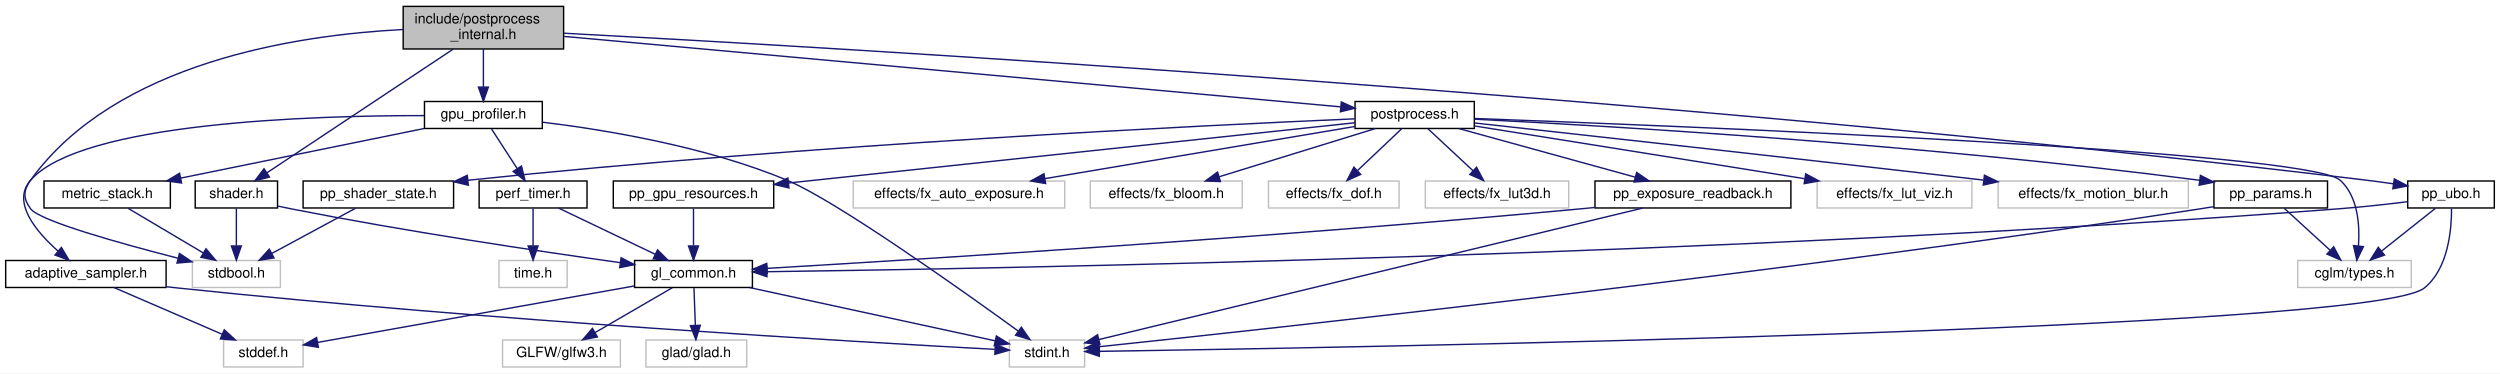
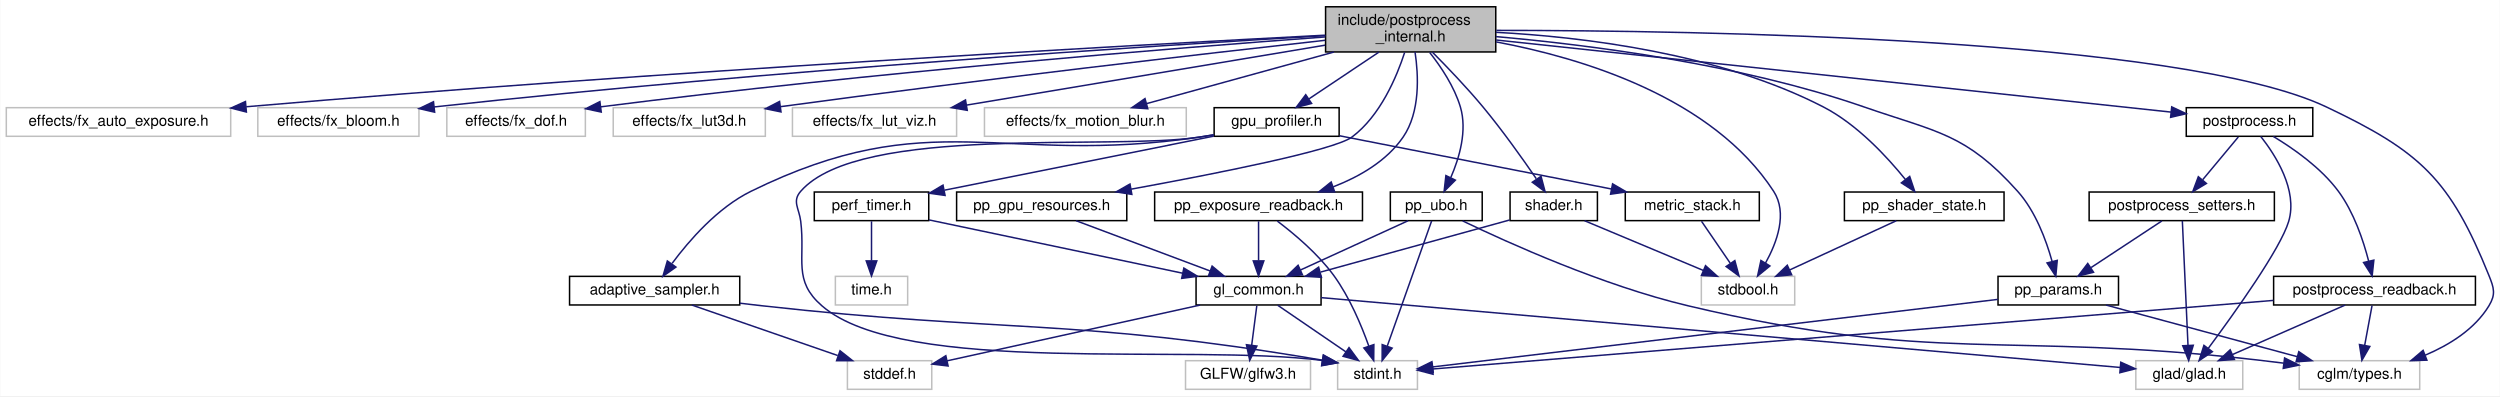
- <svg xmlns="http://www.w3.org/2000/svg" xmlns:xlink="http://www.w3.org/1999/xlink" width="1761pt" height="263pt" viewBox="0.00 0.00 1761.00 263.00">
+ <svg xmlns="http://www.w3.org/2000/svg" xmlns:xlink="http://www.w3.org/1999/xlink" width="1660pt" height="263pt" viewBox="0.00 0.00 1659.63 263.00">
  <g id="graph0" class="graph" transform="scale(1 1) rotate(0) translate(4 259)">
-     <polygon fill="white" stroke="transparent" points="-4,4 -4,-259 1757,-259 1757,4 -4,4" />
+     <polygon fill="white" stroke="transparent" points="-4,4 -4,-259 1655.63,-259 1655.63,4 -4,4" />
    <g id="node1" class="node">
      <g id="a_node1">
-         <a xlink:title="Internal declarations shared across postprocess_*.c translation units.">
-           <polygon fill="#bfbfbf" stroke="black" points="280,-224.5 280,-254.5 393,-254.5 393,-224.5 280,-224.5" />
-           <text text-anchor="start" x="288" y="-242.5" font-family="Helvetica,sans-Serif" font-size="10.00">include/postprocess</text>
-           <text text-anchor="middle" x="336.5" y="-231.5" font-family="Helvetica,sans-Serif" font-size="10.00">_internal.h</text>
+         <a xlink:title="PostProcess struct definition and internal helpers.">
+           <polygon fill="#bfbfbf" stroke="black" points="876,-224.5 876,-254.5 989,-254.5 989,-224.5 876,-224.5" />
+           <text text-anchor="start" x="884" y="-242.5" font-family="Helvetica,sans-Serif" font-size="10.00">include/postprocess</text>
+           <text text-anchor="middle" x="932.5" y="-231.5" font-family="Helvetica,sans-Serif" font-size="10.00">_internal.h</text>
        </a>
      </g>
    </g>
    <g id="node2" class="node">
      <g id="a_node2">
-         <a xlink:href="gpu__profiler_8h.html" target="_top" xlink:title=" ">
-           <polygon fill="white" stroke="black" points="295,-168.5 295,-187.5 378,-187.5 378,-168.5 295,-168.5" />
-           <text text-anchor="middle" x="336.5" y="-175.5" font-family="Helvetica,sans-Serif" font-size="10.00">gpu_profiler.h</text>
+         <a xlink:title=" ">
+           <polygon fill="white" stroke="#bfbfbf" points="0,-168.5 0,-187.5 149,-187.5 149,-168.5 0,-168.5" />
+           <text text-anchor="middle" x="74.5" y="-175.5" font-family="Helvetica,sans-Serif" font-size="10.00">effects/fx_auto_exposure.h</text>
        </a>
      </g>
    </g>
    <g id="edge1" class="edge">
-       <path fill="none" stroke="midnightblue" d="M336.5,-224.4C336.5,-216.47 336.5,-206.46 336.5,-197.86" />
-       <polygon fill="midnightblue" stroke="midnightblue" points="340,-197.66 336.5,-187.66 333,-197.66 340,-197.66" />
+       <path fill="none" stroke="midnightblue" d="M875.56,-235.63C748.82,-229.06 433.64,-211.71 159.29,-188.12" />
+       <polygon fill="midnightblue" stroke="midnightblue" points="159.41,-184.62 149.14,-187.25 158.8,-191.59 159.41,-184.62" />
+     </g>
+     <g id="node3" class="node">
+       <g id="a_node3">
+         <a xlink:title=" ">
+           <polygon fill="white" stroke="#bfbfbf" points="167,-168.5 167,-187.5 274,-187.5 274,-168.5 167,-168.5" />
+           <text text-anchor="middle" x="220.5" y="-175.5" font-family="Helvetica,sans-Serif" font-size="10.00">effects/fx_bloom.h</text>
+         </a>
+       </g>
+     </g>
+     <g id="edge2" class="edge">
+       <path fill="none" stroke="midnightblue" d="M875.96,-235.33C764.76,-228.82 509.61,-212.57 284.12,-188" />
+       <polygon fill="midnightblue" stroke="midnightblue" points="284.41,-184.51 274.09,-186.89 283.65,-191.46 284.41,-184.51" />
+     </g>
+     <g id="node4" class="node">
+       <g id="a_node4">
+         <a xlink:title=" ">
+           <polygon fill="white" stroke="#bfbfbf" points="292.5,-168.5 292.5,-187.5 384.5,-187.5 384.5,-168.5 292.5,-168.5" />
+           <text text-anchor="middle" x="338.5" y="-175.5" font-family="Helvetica,sans-Serif" font-size="10.00">effects/fx_dof.h</text>
+         </a>
+       </g>
+     </g>
+     <g id="edge3" class="edge">
+       <path fill="none" stroke="midnightblue" d="M875.71,-234.47C779.07,-227.33 576.25,-211.12 394.68,-188.07" />
+       <polygon fill="midnightblue" stroke="midnightblue" points="395.04,-184.59 384.68,-186.79 394.15,-191.53 395.04,-184.59" />
+     </g>
+     <g id="node5" class="node">
+       <g id="a_node5">
+         <a xlink:title=" ">
+           <polygon fill="white" stroke="#bfbfbf" points="403,-168.5 403,-187.5 504,-187.5 504,-168.5 403,-168.5" />
+           <text text-anchor="middle" x="453.5" y="-175.5" font-family="Helvetica,sans-Serif" font-size="10.00">effects/fx_lut3d.h</text>
+         </a>
+       </g>
+     </g>
+     <g id="edge4" class="edge">
+       <path fill="none" stroke="midnightblue" d="M875.7,-232.25C796.88,-223.45 649.62,-206.54 514.16,-188.19" />
+       <polygon fill="midnightblue" stroke="midnightblue" points="514.4,-184.69 504.02,-186.81 513.45,-191.63 514.4,-184.69" />
+     </g>
+     <g id="node6" class="node">
+       <g id="a_node6">
+         <a xlink:title=" ">
+           <polygon fill="white" stroke="#bfbfbf" points="522,-168.5 522,-187.5 631,-187.5 631,-168.5 522,-168.5" />
+           <text text-anchor="middle" x="576.5" y="-175.5" font-family="Helvetica,sans-Serif" font-size="10.00">effects/fx_lut_viz.h</text>
+         </a>
+       </g>
+     </g>
+     <g id="edge5" class="edge">
+       <path fill="none" stroke="midnightblue" d="M875.7,-229.01C810.63,-218.13 704.4,-200.38 637.58,-189.21" />
+       <polygon fill="midnightblue" stroke="midnightblue" points="638.06,-185.74 627.62,-187.54 636.9,-192.64 638.06,-185.74" />
    </g>
    <g id="node7" class="node">
      <g id="a_node7">
        <a xlink:title=" ">
-           <polygon fill="white" stroke="#bfbfbf" points="131.5,-56.5 131.5,-75.5 193.5,-75.5 193.5,-56.5 131.5,-56.5" />
-           <text text-anchor="middle" x="162.5" y="-63.5" font-family="Helvetica,sans-Serif" font-size="10.00">stdbool.h</text>
-         </a>
-       </g>
-     </g>
-     <g id="edge40" class="edge">
-       <path fill="none" stroke="midnightblue" d="M279.79,-238.21C205.45,-234.39 77.48,-215.26 17.5,-132 12.3,-124.79 12.23,-119.16 17.5,-112 23.86,-103.37 80.71,-87.53 121.3,-77.13" />
-       <polygon fill="midnightblue" stroke="midnightblue" points="122.4,-80.47 131.23,-74.61 120.68,-73.68 122.4,-80.47" />
+           <polygon fill="white" stroke="#bfbfbf" points="649.5,-168.5 649.5,-187.5 783.5,-187.5 783.5,-168.5 649.5,-168.5" />
+           <text text-anchor="middle" x="716.5" y="-175.5" font-family="Helvetica,sans-Serif" font-size="10.00">effects/fx_motion_blur.h</text>
+         </a>
+       </g>
+     </g>
+     <g id="edge6" class="edge">
+       <path fill="none" stroke="midnightblue" d="M881.58,-224.47C843.67,-214.03 792.58,-199.96 757.33,-190.25" />
+       <polygon fill="midnightblue" stroke="midnightblue" points="757.95,-186.79 747.38,-187.51 756.09,-193.54 757.95,-186.79" />
+     </g>
+     <g id="node8" class="node">
+       <g id="a_node8">
+         <a xlink:href="gpu__profiler_8h.html" target="_top" xlink:title=" ">
+           <polygon fill="white" stroke="black" points="802,-168.5 802,-187.5 885,-187.5 885,-168.5 802,-168.5" />
+           <text text-anchor="middle" x="843.5" y="-175.5" font-family="Helvetica,sans-Serif" font-size="10.00">gpu_profiler.h</text>
+         </a>
+       </g>
+     </g>
+     <g id="edge7" class="edge">
+       <path fill="none" stroke="midnightblue" d="M911.41,-224.4C897.41,-215.04 879.09,-202.79 865.01,-193.38" />
+       <polygon fill="midnightblue" stroke="midnightblue" points="866.71,-190.31 856.45,-187.66 862.82,-196.13 866.71,-190.31" />
    </g>
    <g id="node13" class="node">
      <g id="a_node13">
-         <a xlink:href="postprocess_8h.html" target="_top" xlink:title="High-level post-processing pipeline and effects.">
-           <polygon fill="white" stroke="black" points="950.5,-168.5 950.5,-187.5 1034.5,-187.5 1034.5,-168.5 950.5,-168.5" />
-           <text text-anchor="middle" x="992.5" y="-175.5" font-family="Helvetica,sans-Serif" font-size="10.00">postprocess.h</text>
-         </a>
-       </g>
-     </g>
-     <g id="edge15" class="edge">
-       <path fill="none" stroke="midnightblue" d="M393.28,-233.35C518.95,-221.95 819.02,-194.73 940.31,-183.73" />
-       <polygon fill="midnightblue" stroke="midnightblue" points="940.8,-187.2 950.45,-182.81 940.17,-180.23 940.8,-187.2" />
+         <a xlink:title=" ">
+           <polygon fill="white" stroke="#bfbfbf" points="1125.5,-56.5 1125.5,-75.5 1187.5,-75.5 1187.5,-56.5 1125.5,-56.5" />
+           <text text-anchor="middle" x="1156.5" y="-63.5" font-family="Helvetica,sans-Serif" font-size="10.00">stdbool.h</text>
+         </a>
+       </g>
+     </g>
+     <g id="edge48" class="edge">
+       <path fill="none" stroke="midnightblue" d="M989.23,-231.18C1046.76,-220.41 1132.93,-194.28 1173.5,-132 1182.91,-117.55 1175.78,-98.1 1168.07,-84.26" />
+       <polygon fill="midnightblue" stroke="midnightblue" points="1171.04,-82.4 1162.84,-75.69 1165.07,-86.05 1171.04,-82.4" />
+     </g>
+     <g id="node19" class="node">
+       <g id="a_node19">
+         <a xlink:href="postprocess_8h.html" target="_top" xlink:title="Public API for the post-processing pipeline.">
+           <polygon fill="white" stroke="black" points="1447.5,-168.5 1447.5,-187.5 1531.5,-187.5 1531.5,-168.5 1447.5,-168.5" />
+           <text text-anchor="middle" x="1489.5" y="-175.5" font-family="Helvetica,sans-Serif" font-size="10.00">postprocess.h</text>
+         </a>
+       </g>
+     </g>
+     <g id="edge21" class="edge">
+       <path fill="none" stroke="midnightblue" d="M989.23,-232.44C1097.64,-220.86 1332.72,-195.75 1437.4,-184.57" />
+       <polygon fill="midnightblue" stroke="midnightblue" points="1437.84,-188.04 1447.41,-183.5 1437.1,-181.08 1437.84,-188.04" />
+     </g>
+     <g id="node21" class="node">
+       <g id="a_node21">
+         <a xlink:title=" ">
+           <polygon fill="white" stroke="#bfbfbf" points="1522.5,-0.5 1522.5,-19.5 1602.5,-19.5 1602.5,-0.5 1522.5,-0.5" />
+           <text text-anchor="middle" x="1562.5" y="-7.5" font-family="Helvetica,sans-Serif" font-size="10.00">cglm/types.h</text>
+         </a>
+       </g>
+     </g>
+     <g id="edge47" class="edge">
+       <path fill="none" stroke="midnightblue" d="M989.35,-238.83C1121.18,-238.8 1443.86,-233.88 1540.5,-188 1602.97,-158.34 1622.62,-140.12 1648.5,-76 1651.83,-67.76 1653.1,-63.6 1648.5,-56 1639.09,-40.46 1622.35,-30.02 1606.12,-23.15" />
+       <polygon fill="midnightblue" stroke="midnightblue" points="1607.27,-19.85 1596.68,-19.51 1604.75,-26.37 1607.27,-19.85" />
+     </g>
+     <g id="node23" class="node">
+       <g id="a_node23">
+         <a xlink:href="pp__params_8h.html" target="_top" xlink:title="Parameter structs and defaults for uber-shader post-processing effects.">
+           <polygon fill="white" stroke="black" points="1322.5,-56.5 1322.5,-75.5 1402.5,-75.5 1402.5,-56.5 1322.5,-56.5" />
+           <text text-anchor="middle" x="1362.5" y="-63.5" font-family="Helvetica,sans-Serif" font-size="10.00">pp_params.h</text>
+         </a>
+       </g>
+     </g>
+     <g id="edge37" class="edge">
+       <path fill="none" stroke="midnightblue" d="M989.09,-234.69C1050.66,-229.25 1151.28,-216.54 1233.5,-188 1282.36,-171.04 1300.97,-170.5 1335.5,-132 1347.35,-118.79 1354.44,-99.66 1358.36,-85.57" />
+       <polygon fill="midnightblue" stroke="midnightblue" points="1361.83,-86.11 1360.86,-75.56 1355.04,-84.42 1361.83,-86.11" />
+     </g>
+     <g id="node24" class="node">
+       <g id="a_node24">
+         <a xlink:href="pp__exposure__readback_8h.html" target="_top" xlink:title="Async GPU readback state for exposure and histogram.">
+           <polygon fill="white" stroke="black" points="762.5,-112.5 762.5,-131.5 900.5,-131.5 900.5,-112.5 762.5,-112.5" />
+           <text text-anchor="middle" x="831.5" y="-119.5" font-family="Helvetica,sans-Serif" font-size="10.00">pp_exposure_readback.h</text>
+         </a>
+       </g>
+     </g>
+     <g id="edge32" class="edge">
+       <path fill="none" stroke="midnightblue" d="M935.4,-224.44C937.72,-209.15 938.96,-184.69 927.5,-168 916.6,-152.12 898.57,-141.71 881.07,-134.94" />
+       <polygon fill="midnightblue" stroke="midnightblue" points="882.04,-131.57 871.45,-131.55 879.71,-138.17 882.04,-131.57" />
    </g>
    <g id="node25" class="node">
      <g id="a_node25">
-         <a xlink:href="pp__ubo_8h.html" target="_top" xlink:title="GPU-side Uniform Buffer Object layout for the post-processing uber-shader.">
-           <polygon fill="white" stroke="black" points="1692,-112.5 1692,-131.5 1753,-131.5 1753,-112.5 1692,-112.5" />
-           <text text-anchor="middle" x="1722.5" y="-119.5" font-family="Helvetica,sans-Serif" font-size="10.00">pp_ubo.h</text>
-         </a>
-       </g>
-     </g>
-     <g id="edge33" class="edge">
-       <path fill="none" stroke="midnightblue" d="M393.25,-235.6C577.19,-225.85 1173.36,-191.46 1663.5,-132 1669.43,-131.28 1675.68,-130.43 1681.81,-129.54" />
-       <polygon fill="midnightblue" stroke="midnightblue" points="1682.55,-132.97 1691.93,-128.03 1681.52,-126.05 1682.55,-132.97" />
+         <a xlink:href="pp__gpu__resources_8h.html" target="_top" xlink:title="GPU resource handles for the post-processing pipeline.">
+           <polygon fill="white" stroke="black" points="631,-112.5 631,-131.5 744,-131.5 744,-112.5 631,-112.5" />
+           <text text-anchor="middle" x="687.5" y="-119.5" font-family="Helvetica,sans-Serif" font-size="10.00">pp_gpu_resources.h</text>
+         </a>
+       </g>
+     </g>
+     <g id="edge35" class="edge">
+       <path fill="none" stroke="midnightblue" d="M928.52,-224.21C923.25,-208.01 912.34,-182.04 893.5,-168 881.7,-159.21 803.41,-143.7 746.83,-133.39" />
+       <polygon fill="midnightblue" stroke="midnightblue" points="747.36,-129.92 736.9,-131.59 746.12,-136.81 747.36,-129.92" />
    </g>
    <g id="node26" class="node">
      <g id="a_node26">
+         <a xlink:href="pp__shader__state_8h.html" target="_top" xlink:title="Shader management state for the optimized uber-shader pipeline.">
+           <polygon fill="white" stroke="black" points="1220.5,-112.5 1220.5,-131.5 1326.5,-131.5 1326.5,-112.5 1220.5,-112.5" />
+           <text text-anchor="middle" x="1273.5" y="-119.5" font-family="Helvetica,sans-Serif" font-size="10.00">pp_shader_state.h</text>
+         </a>
+       </g>
+     </g>
+     <g id="edge38" class="edge">
+       <path fill="none" stroke="midnightblue" d="M989.1,-237.55C1046.76,-234.47 1137.29,-223.7 1206.5,-188 1228.89,-176.45 1248.8,-154.95 1260.98,-139.85" />
+       <polygon fill="midnightblue" stroke="midnightblue" points="1263.85,-141.87 1267.22,-131.82 1258.32,-137.57 1263.85,-141.87" />
+     </g>
+     <g id="node27" class="node">
+       <g id="a_node27">
+         <a xlink:href="pp__ubo_8h.html" target="_top" xlink:title="GPU-side Uniform Buffer Object layout for the post-processing uber-shader.">
+           <polygon fill="white" stroke="black" points="919,-112.5 919,-131.5 980,-131.5 980,-112.5 919,-112.5" />
+           <text text-anchor="middle" x="949.5" y="-119.5" font-family="Helvetica,sans-Serif" font-size="10.00">pp_ubo.h</text>
+         </a>
+       </g>
+     </g>
+     <g id="edge40" class="edge">
+       <path fill="none" stroke="midnightblue" d="M945.11,-224.19C952.64,-214.66 961.49,-201.45 965.5,-188 970.16,-172.36 964.89,-154.31 959.18,-141.21" />
+       <polygon fill="midnightblue" stroke="midnightblue" points="962.19,-139.39 954.7,-131.9 955.89,-142.43 962.19,-139.39" />
+     </g>
+     <g id="node28" class="node">
+       <g id="a_node28">
        <a xlink:href="shader_8h.html" target="_top" xlink:title="High-level OpenGL shader management with metadata and uniform caching.">
-           <polygon fill="white" stroke="black" points="133.5,-112.5 133.5,-131.5 191.5,-131.5 191.5,-112.5 133.5,-112.5" />
-           <text text-anchor="middle" x="162.5" y="-119.5" font-family="Helvetica,sans-Serif" font-size="10.00">shader.h</text>
-         </a>
-       </g>
-     </g>
-     <g id="edge37" class="edge">
-       <path fill="none" stroke="midnightblue" d="M315.16,-224.34C281.82,-202.2 217.7,-159.64 184.16,-137.38" />
-       <polygon fill="midnightblue" stroke="midnightblue" points="185.83,-134.28 175.56,-131.67 181.96,-140.12 185.83,-134.28" />
-     </g>
-     <g id="node3" class="node">
-       <g id="a_node3">
-         <a xlink:href="adaptive__sampler_8h.html" target="_top" xlink:title="Adaptive sampling utility for performance metrics.">
-           <polygon fill="white" stroke="black" points="0,-56.5 0,-75.5 113,-75.5 113,-56.5 0,-56.5" />
-           <text text-anchor="middle" x="56.5" y="-63.5" font-family="Helvetica,sans-Serif" font-size="10.00">adaptive_sampler.h</text>
-         </a>
-       </g>
-     </g>
-     <g id="edge2" class="edge">
-       <path fill="none" stroke="midnightblue" d="M294.79,-177.57C216.66,-177.64 52.94,-172.8 17.5,-132 4.12,-116.6 21.24,-96.03 36.83,-82.18" />
-       <polygon fill="midnightblue" stroke="midnightblue" points="39.25,-84.72 44.67,-75.62 34.75,-79.35 39.25,-84.72" />
-     </g>
-     <g id="node5" class="node">
-       <g id="a_node5">
-         <a xlink:title=" ">
-           <polygon fill="white" stroke="#bfbfbf" points="707,-0.5 707,-19.5 760,-19.5 760,-0.5 707,-0.5" />
-           <text text-anchor="middle" x="733.5" y="-7.5" font-family="Helvetica,sans-Serif" font-size="10.00">stdint.h</text>
-         </a>
-       </g>
-     </g>
-     <g id="edge14" class="edge">
-       <path fill="none" stroke="midnightblue" d="M378.1,-172.94C422.25,-167.58 493.4,-155.86 550.5,-132 584.81,-117.67 673.22,-54.82 713.26,-25.79" />
-       <polygon fill="midnightblue" stroke="midnightblue" points="715.44,-28.53 721.47,-19.82 711.33,-22.87 715.44,-28.53" />
-     </g>
-     <g id="node6" class="node">
-       <g id="a_node6">
-         <a xlink:href="metric__stack_8h.html" target="_top" xlink:title=" ">
-           <polygon fill="white" stroke="black" points="27,-112.5 27,-131.5 116,-131.5 116,-112.5 27,-112.5" />
-           <text text-anchor="middle" x="71.5" y="-119.5" font-family="Helvetica,sans-Serif" font-size="10.00">metric_stack.h</text>
-         </a>
-       </g>
-     </g>
-     <g id="edge5" class="edge">
-       <path fill="none" stroke="midnightblue" d="M294.8,-168.5C248.44,-159.06 173.5,-143.78 123.38,-133.57" />
-       <polygon fill="midnightblue" stroke="midnightblue" points="123.89,-130.1 113.39,-131.54 122.49,-136.96 123.89,-130.1" />
-     </g>
-     <g id="node8" class="node">
-       <g id="a_node8">
-         <a xlink:href="perf__timer_8h.html" target="_top" xlink:title="High-precision performance measurement (CPU and GPU).">
-           <polygon fill="white" stroke="black" points="333.5,-112.5 333.5,-131.5 409.5,-131.5 409.5,-112.5 333.5,-112.5" />
-           <text text-anchor="middle" x="371.5" y="-119.5" font-family="Helvetica,sans-Serif" font-size="10.00">perf_timer.h</text>
-         </a>
-       </g>
-     </g>
-     <g id="edge7" class="edge">
-       <path fill="none" stroke="midnightblue" d="M342.28,-168.08C347.17,-160.53 354.33,-149.49 360.33,-140.23" />
-       <polygon fill="midnightblue" stroke="midnightblue" points="363.33,-142.05 365.83,-131.75 357.45,-138.24 363.33,-142.05" />
-     </g>
-     <g id="node4" class="node">
-       <g id="a_node4">
-         <a xlink:title=" ">
-           <polygon fill="white" stroke="#bfbfbf" points="153.5,-0.5 153.5,-19.5 209.5,-19.5 209.5,-0.5 153.5,-0.5" />
-           <text text-anchor="middle" x="181.5" y="-7.5" font-family="Helvetica,sans-Serif" font-size="10.00">stddef.h</text>
-         </a>
-       </g>
-     </g>
-     <g id="edge3" class="edge">
-       <path fill="none" stroke="midnightblue" d="M76.31,-56.44C96.79,-47.6 128.98,-33.69 152.36,-23.59" />
-       <polygon fill="midnightblue" stroke="midnightblue" points="153.99,-26.7 161.79,-19.52 151.22,-20.27 153.99,-26.7" />
-     </g>
-     <g id="edge4" class="edge">
-       <path fill="none" stroke="midnightblue" d="M113.35,-57.02C116.45,-56.66 119.51,-56.31 122.5,-56 339.71,-33.21 601.57,-18.03 696.7,-12.91" />
-       <polygon fill="midnightblue" stroke="midnightblue" points="697.15,-16.39 706.95,-12.37 696.77,-9.4 697.15,-16.39" />
-     </g>
-     <g id="edge6" class="edge">
-       <path fill="none" stroke="midnightblue" d="M86.12,-112.32C100.45,-103.82 122.51,-90.73 139.25,-80.8" />
-       <polygon fill="midnightblue" stroke="midnightblue" points="141.1,-83.77 147.92,-75.65 137.53,-77.75 141.1,-83.77" />
+           <polygon fill="white" stroke="black" points="998.5,-112.5 998.5,-131.5 1056.5,-131.5 1056.5,-112.5 998.5,-112.5" />
+           <text text-anchor="middle" x="1027.5" y="-119.5" font-family="Helvetica,sans-Serif" font-size="10.00">shader.h</text>
+         </a>
+       </g>
+     </g>
+     <g id="edge44" class="edge">
+       <path fill="none" stroke="midnightblue" d="M946.9,-224.39C956.72,-214.51 969.84,-200.84 980.5,-188 993.39,-172.48 1006.74,-153.72 1015.9,-140.35" />
+       <polygon fill="midnightblue" stroke="midnightblue" points="1019.06,-141.93 1021.77,-131.69 1013.26,-138 1019.06,-141.93" />
    </g>
    <g id="node9" class="node">
      <g id="a_node9">
-         <a xlink:href="gl__common_8h.html" target="_top" xlink:title="Common OpenGL definitions, RAII helpers, and utilities.">
-           <polygon fill="white" stroke="black" points="443,-56.5 443,-75.5 526,-75.5 526,-56.5 443,-56.5" />
-           <text text-anchor="middle" x="484.5" y="-63.5" font-family="Helvetica,sans-Serif" font-size="10.00">gl_common.h</text>
+         <a xlink:href="adaptive__sampler_8h.html" target="_top" xlink:title="Adaptive sampling utility for performance metrics.">
+           <polygon fill="white" stroke="black" points="374,-56.5 374,-75.5 487,-75.5 487,-56.5 374,-56.5" />
+           <text text-anchor="middle" x="430.5" y="-63.5" font-family="Helvetica,sans-Serif" font-size="10.00">adaptive_sampler.h</text>
        </a>
      </g>
    </g>
    <g id="edge8" class="edge">
-       <path fill="none" stroke="midnightblue" d="M389.41,-112.44C407.75,-103.68 436.51,-89.94 457.59,-79.86" />
-       <polygon fill="midnightblue" stroke="midnightblue" points="459.17,-82.99 466.68,-75.52 456.15,-76.67 459.17,-82.99" />
+       <path fill="none" stroke="midnightblue" d="M801.78,-169.45C798.64,-168.94 795.52,-168.45 792.5,-168 660.54,-148.4 614.24,-190.83 494.5,-132 472.37,-121.13 453.49,-99.44 442.09,-84.11" />
+       <polygon fill="midnightblue" stroke="midnightblue" points="444.64,-81.66 435.99,-75.54 438.94,-85.72 444.64,-81.66" />
+     </g>
+     <g id="node11" class="node">
+       <g id="a_node11">
+         <a xlink:title=" ">
+           <polygon fill="white" stroke="#bfbfbf" points="884,-0.5 884,-19.5 937,-19.5 937,-0.5 884,-0.5" />
+           <text text-anchor="middle" x="910.5" y="-7.5" font-family="Helvetica,sans-Serif" font-size="10.00">stdint.h</text>
+         </a>
+       </g>
+     </g>
+     <g id="edge20" class="edge">
+       <path fill="none" stroke="midnightblue" d="M801.77,-169.5C798.64,-168.98 795.52,-168.47 792.5,-168 733.78,-158.83 566.59,-176.76 527.5,-132 521.65,-125.3 526.41,-120.82 527.5,-112 530.63,-86.54 522.16,-72.85 541.5,-56 595.48,-8.97 785.93,-31.19 873.9,-19.63" />
+       <polygon fill="midnightblue" stroke="midnightblue" points="874.5,-23.08 883.85,-18.1 873.43,-16.16 874.5,-23.08" />
    </g>
    <g id="node12" class="node">
      <g id="a_node12">
-         <a xlink:title=" ">
-           <polygon fill="white" stroke="#bfbfbf" points="347.5,-56.5 347.5,-75.5 395.5,-75.5 395.5,-56.5 347.5,-56.5" />
-           <text text-anchor="middle" x="371.5" y="-63.5" font-family="Helvetica,sans-Serif" font-size="10.00">time.h</text>
+         <a xlink:href="metric__stack_8h.html" target="_top" xlink:title=" ">
+           <polygon fill="white" stroke="black" points="1075,-112.5 1075,-131.5 1164,-131.5 1164,-112.5 1075,-112.5" />
+           <text text-anchor="middle" x="1119.5" y="-119.5" font-family="Helvetica,sans-Serif" font-size="10.00">metric_stack.h</text>
+         </a>
+       </g>
+     </g>
+     <g id="edge11" class="edge">
+       <path fill="none" stroke="midnightblue" d="M885.12,-168.86C933.36,-159.42 1012.99,-143.84 1065.85,-133.5" />
+       <polygon fill="midnightblue" stroke="midnightblue" points="1066.57,-136.92 1075.72,-131.57 1065.23,-130.05 1066.57,-136.92" />
+     </g>
+     <g id="node14" class="node">
+       <g id="a_node14">
+         <a xlink:href="perf__timer_8h.html" target="_top" xlink:title="High-precision performance measurement (CPU and GPU).">
+           <polygon fill="white" stroke="black" points="536.5,-112.5 536.5,-131.5 612.5,-131.5 612.5,-112.5 536.5,-112.5" />
+           <text text-anchor="middle" x="574.5" y="-119.5" font-family="Helvetica,sans-Serif" font-size="10.00">perf_timer.h</text>
        </a>
      </g>
    </g>
    <g id="edge13" class="edge">
-       <path fill="none" stroke="midnightblue" d="M371.5,-112.08C371.5,-105.01 371.5,-94.86 371.5,-85.99" />
-       <polygon fill="midnightblue" stroke="midnightblue" points="375,-85.75 371.5,-75.75 368,-85.75 375,-85.75" />
-     </g>
-     <g id="edge11" class="edge">
-       <path fill="none" stroke="midnightblue" d="M442.69,-57.55C383.69,-47.03 276.87,-28 219.83,-17.83" />
-       <polygon fill="midnightblue" stroke="midnightblue" points="220.24,-14.35 209.78,-16.04 219.01,-21.24 220.24,-14.35" />
-     </g>
-     <g id="edge12" class="edge">
-       <path fill="none" stroke="midnightblue" d="M523.95,-56.44C571.51,-46.13 650.77,-28.94 696.97,-18.92" />
-       <polygon fill="midnightblue" stroke="midnightblue" points="697.83,-22.32 706.86,-16.78 696.35,-15.48 697.83,-22.32" />
+       <path fill="none" stroke="midnightblue" d="M801.76,-168.62C753.44,-158.92 673.98,-142.97 622.96,-132.73" />
+       <polygon fill="midnightblue" stroke="midnightblue" points="623.34,-129.23 612.85,-130.7 621.96,-136.1 623.34,-129.23" />
    </g>
    <g id="node10" class="node">
      <g id="a_node10">
        <a xlink:title=" ">
-           <polygon fill="white" stroke="#bfbfbf" points="451,-0.5 451,-19.5 522,-19.5 522,-0.5 451,-0.5" />
-           <text text-anchor="middle" x="486.5" y="-7.5" font-family="Helvetica,sans-Serif" font-size="10.00">glad/glad.h</text>
+           <polygon fill="white" stroke="#bfbfbf" points="558.5,-0.5 558.5,-19.5 614.5,-19.5 614.5,-0.5 558.5,-0.5" />
+           <text text-anchor="middle" x="586.5" y="-7.5" font-family="Helvetica,sans-Serif" font-size="10.00">stddef.h</text>
        </a>
      </g>
    </g>
    <g id="edge9" class="edge">
-       <path fill="none" stroke="midnightblue" d="M484.83,-56.08C485.09,-49.01 485.47,-38.86 485.8,-29.99" />
-       <polygon fill="midnightblue" stroke="midnightblue" points="489.3,-29.87 486.18,-19.75 482.31,-29.61 489.3,-29.87" />
-     </g>
-     <g id="node11" class="node">
-       <g id="a_node11">
-         <a xlink:title=" ">
-           <polygon fill="white" stroke="#bfbfbf" points="350,-0.5 350,-19.5 433,-19.5 433,-0.5 350,-0.5" />
-           <text text-anchor="middle" x="391.5" y="-7.5" font-family="Helvetica,sans-Serif" font-size="10.00">GLFW/glfw3.h</text>
-         </a>
-       </g>
+       <path fill="none" stroke="midnightblue" d="M455.22,-56.44C481.35,-47.4 522.76,-33.06 552.08,-22.92" />
+       <polygon fill="midnightblue" stroke="midnightblue" points="553.59,-26.1 561.9,-19.52 551.3,-19.48 553.59,-26.1" />
    </g>
    <g id="edge10" class="edge">
-       <path fill="none" stroke="midnightblue" d="M469.56,-56.32C454.91,-47.82 432.37,-34.73 415.26,-24.8" />
-       <polygon fill="midnightblue" stroke="midnightblue" points="416.81,-21.65 406.4,-19.65 413.3,-27.7 416.81,-21.65" />
-     </g>
-     <g id="node14" class="node">
-       <g id="a_node14">
-         <a xlink:title=" ">
-           <polygon fill="white" stroke="#bfbfbf" points="597,-112.5 597,-131.5 746,-131.5 746,-112.5 597,-112.5" />
-           <text text-anchor="middle" x="671.5" y="-119.5" font-family="Helvetica,sans-Serif" font-size="10.00">effects/fx_auto_exposure.h</text>
-         </a>
-       </g>
-     </g>
-     <g id="edge16" class="edge">
-       <path fill="none" stroke="midnightblue" d="M950.2,-169.88C894.37,-160.49 795.72,-143.9 732,-133.18" />
-       <polygon fill="midnightblue" stroke="midnightblue" points="732.53,-129.72 722.09,-131.51 731.37,-136.62 732.53,-129.72" />
+       <path fill="none" stroke="midnightblue" d="M487.06,-57.68C491.94,-57.09 496.81,-56.52 501.5,-56 663.79,-37.89 708.63,-47.87 873.84,-19.85" />
+       <polygon fill="midnightblue" stroke="midnightblue" points="874.59,-23.27 883.86,-18.13 873.41,-16.37 874.59,-23.27" />
+     </g>
+     <g id="edge12" class="edge">
+       <path fill="none" stroke="midnightblue" d="M1125.61,-112.08C1130.78,-104.53 1138.35,-93.49 1144.69,-84.23" />
+       <polygon fill="midnightblue" stroke="midnightblue" points="1147.74,-85.98 1150.5,-75.75 1141.96,-82.02 1147.74,-85.98" />
    </g>
    <g id="node15" class="node">
      <g id="a_node15">
-         <a xlink:title=" ">
-           <polygon fill="white" stroke="#bfbfbf" points="764,-112.5 764,-131.5 871,-131.5 871,-112.5 764,-112.5" />
-           <text text-anchor="middle" x="817.5" y="-119.5" font-family="Helvetica,sans-Serif" font-size="10.00">effects/fx_bloom.h</text>
-         </a>
-       </g>
+         <a xlink:href="gl__common_8h.html" target="_top" xlink:title="Common OpenGL definitions, RAII helpers, and utilities.">
+           <polygon fill="white" stroke="black" points="790,-56.5 790,-75.5 873,-75.5 873,-56.5 790,-56.5" />
+           <text text-anchor="middle" x="831.5" y="-63.5" font-family="Helvetica,sans-Serif" font-size="10.00">gl_common.h</text>
+         </a>
+       </g>
+     </g>
+     <g id="edge14" class="edge">
+       <path fill="none" stroke="midnightblue" d="M612.7,-112.97C657.44,-103.57 731.71,-87.97 781.13,-77.58" />
+       <polygon fill="midnightblue" stroke="midnightblue" points="781.9,-81 790.97,-75.52 780.46,-74.15 781.9,-81" />
+     </g>
+     <g id="node18" class="node">
+       <g id="a_node18">
+         <a xlink:title=" ">
+           <polygon fill="white" stroke="#bfbfbf" points="550.5,-56.5 550.5,-75.5 598.5,-75.5 598.5,-56.5 550.5,-56.5" />
+           <text text-anchor="middle" x="574.5" y="-63.5" font-family="Helvetica,sans-Serif" font-size="10.00">time.h</text>
+         </a>
+       </g>
+     </g>
+     <g id="edge19" class="edge">
+       <path fill="none" stroke="midnightblue" d="M574.5,-112.08C574.5,-105.01 574.5,-94.86 574.5,-85.99" />
+       <polygon fill="midnightblue" stroke="midnightblue" points="578,-85.75 574.5,-75.75 571,-85.75 578,-85.75" />
    </g>
    <g id="edge17" class="edge">
-       <path fill="none" stroke="midnightblue" d="M964.77,-168.44C935.07,-159.28 887.78,-144.69 854.83,-134.52" />
-       <polygon fill="midnightblue" stroke="midnightblue" points="855.69,-131.12 845.1,-131.52 853.62,-137.81 855.69,-131.12" />
+       <path fill="none" stroke="midnightblue" d="M792.68,-56.44C746.64,-46.3 670.4,-29.49 624.66,-19.41" />
+       <polygon fill="midnightblue" stroke="midnightblue" points="625.35,-15.98 614.83,-17.24 623.84,-22.81 625.35,-15.98" />
+     </g>
+     <g id="edge18" class="edge">
+       <path fill="none" stroke="midnightblue" d="M844.19,-56.32C856.4,-47.98 875.08,-35.21 889.5,-25.35" />
+       <polygon fill="midnightblue" stroke="midnightblue" points="891.56,-28.19 897.84,-19.65 887.61,-22.41 891.56,-28.19" />
    </g>
    <g id="node16" class="node">
      <g id="a_node16">
        <a xlink:title=" ">
-           <polygon fill="white" stroke="#bfbfbf" points="889.5,-112.5 889.5,-131.5 981.5,-131.5 981.5,-112.5 889.5,-112.5" />
-           <text text-anchor="middle" x="935.5" y="-119.5" font-family="Helvetica,sans-Serif" font-size="10.00">effects/fx_dof.h</text>
-         </a>
-       </g>
-     </g>
-     <g id="edge18" class="edge">
-       <path fill="none" stroke="midnightblue" d="M983.34,-168.32C975,-160.42 962.47,-148.55 952.32,-138.94" />
-       <polygon fill="midnightblue" stroke="midnightblue" points="954.49,-136.17 944.82,-131.83 949.68,-141.25 954.49,-136.17" />
+           <polygon fill="white" stroke="#bfbfbf" points="1414,-0.5 1414,-19.5 1485,-19.5 1485,-0.5 1414,-0.5" />
+           <text text-anchor="middle" x="1449.5" y="-7.5" font-family="Helvetica,sans-Serif" font-size="10.00">glad/glad.h</text>
+         </a>
+       </g>
+     </g>
+     <g id="edge15" class="edge">
+       <path fill="none" stroke="midnightblue" d="M873.01,-61.37C984.13,-51.66 1287.79,-25.13 1403.7,-15" />
+       <polygon fill="midnightblue" stroke="midnightblue" points="1404.02,-18.49 1413.67,-14.13 1403.41,-11.51 1404.02,-18.49" />
    </g>
    <g id="node17" class="node">
      <g id="a_node17">
        <a xlink:title=" ">
-           <polygon fill="white" stroke="#bfbfbf" points="1000,-112.5 1000,-131.5 1101,-131.5 1101,-112.5 1000,-112.5" />
-           <text text-anchor="middle" x="1050.5" y="-119.5" font-family="Helvetica,sans-Serif" font-size="10.00">effects/fx_lut3d.h</text>
-         </a>
-       </g>
-     </g>
-     <g id="edge19" class="edge">
-       <path fill="none" stroke="midnightblue" d="M1001.82,-168.32C1010.39,-160.34 1023.31,-148.31 1033.69,-138.65" />
-       <polygon fill="midnightblue" stroke="midnightblue" points="1036.08,-141.21 1041.01,-131.83 1031.31,-136.09 1036.08,-141.21" />
-     </g>
-     <g id="node18" class="node">
-       <g id="a_node18">
-         <a xlink:title=" ">
-           <polygon fill="white" stroke="#bfbfbf" points="1276,-112.5 1276,-131.5 1385,-131.5 1385,-112.5 1276,-112.5" />
-           <text text-anchor="middle" x="1330.5" y="-119.5" font-family="Helvetica,sans-Serif" font-size="10.00">effects/fx_lut_viz.h</text>
-         </a>
-       </g>
-     </g>
-     <g id="edge20" class="edge">
-       <path fill="none" stroke="midnightblue" d="M1034.62,-170.27C1093.03,-160.94 1199.09,-143.99 1267.09,-133.13" />
-       <polygon fill="midnightblue" stroke="midnightblue" points="1267.93,-136.54 1277.25,-131.51 1266.83,-129.63 1267.93,-136.54" />
-     </g>
-     <g id="node19" class="node">
-       <g id="a_node19">
-         <a xlink:title=" ">
-           <polygon fill="white" stroke="#bfbfbf" points="1403.5,-112.5 1403.5,-131.5 1537.5,-131.5 1537.5,-112.5 1403.5,-112.5" />
-           <text text-anchor="middle" x="1470.5" y="-119.5" font-family="Helvetica,sans-Serif" font-size="10.00">effects/fx_motion_blur.h</text>
-         </a>
-       </g>
-     </g>
-     <g id="edge21" class="edge">
-       <path fill="none" stroke="midnightblue" d="M1034.76,-172.36C1106.23,-164.49 1255.8,-147.94 1393.08,-132.16" />
-       <polygon fill="midnightblue" stroke="midnightblue" points="1393.83,-135.59 1403.37,-130.97 1393.03,-128.64 1393.83,-135.59" />
+           <polygon fill="white" stroke="#bfbfbf" points="783,-0.5 783,-19.5 866,-19.5 866,-0.5 783,-0.5" />
+           <text text-anchor="middle" x="824.5" y="-7.5" font-family="Helvetica,sans-Serif" font-size="10.00">GLFW/glfw3.h</text>
+         </a>
+       </g>
+     </g>
+     <g id="edge16" class="edge">
+       <path fill="none" stroke="midnightblue" d="M830.34,-56.08C829.42,-48.93 828.08,-38.64 826.92,-29.69" />
+       <polygon fill="midnightblue" stroke="midnightblue" points="830.39,-29.22 825.63,-19.75 823.45,-30.12 830.39,-29.22" />
+     </g>
+     <g id="edge22" class="edge">
+       <path fill="none" stroke="midnightblue" d="M1496.99,-168.35C1506.69,-156.06 1521.67,-132.73 1515.5,-112 1510.12,-93.93 1479.67,-51.34 1462.07,-27.64" />
+       <polygon fill="midnightblue" stroke="midnightblue" points="1464.83,-25.48 1456.04,-19.57 1459.23,-29.68 1464.83,-25.48" />
    </g>
    <g id="node20" class="node">
      <g id="a_node20">
-         <a xlink:href="pp__exposure__readback_8h.html" target="_top" xlink:title="Async GPU readback state for exposure and histogram.">
-           <polygon fill="white" stroke="black" points="1119.5,-112.5 1119.5,-131.5 1257.5,-131.5 1257.5,-112.5 1119.5,-112.5" />
-           <text text-anchor="middle" x="1188.5" y="-119.5" font-family="Helvetica,sans-Serif" font-size="10.00">pp_exposure_readback.h</text>
-         </a>
-       </g>
-     </g>
-     <g id="edge22" class="edge">
-       <path fill="none" stroke="midnightblue" d="M1023.56,-168.44C1057.1,-159.2 1110.7,-144.44 1147.64,-134.26" />
-       <polygon fill="midnightblue" stroke="midnightblue" points="1148.88,-137.55 1157.59,-131.52 1147.02,-130.8 1148.88,-137.55" />
-     </g>
-     <g id="node21" class="node">
-       <g id="a_node21">
-         <a xlink:href="pp__gpu__resources_8h.html" target="_top" xlink:title="GPU resource handles for the post-processing pipeline.">
-           <polygon fill="white" stroke="black" points="428,-112.5 428,-131.5 541,-131.5 541,-112.5 428,-112.5" />
-           <text text-anchor="middle" x="484.5" y="-119.5" font-family="Helvetica,sans-Serif" font-size="10.00">pp_gpu_resources.h</text>
-         </a>
-       </g>
-     </g>
-     <g id="edge25" class="edge">
-       <path fill="none" stroke="midnightblue" d="M950.5,-172.54C862.41,-163.17 657.75,-141.42 551.38,-130.11" />
-       <polygon fill="midnightblue" stroke="midnightblue" points="551.72,-126.63 541.4,-129.05 550.98,-133.59 551.72,-126.63" />
+         <a xlink:href="postprocess__readback_8h.html" target="_top" xlink:title="Async GPU readback and histogram API for post-processing.">
+           <polygon fill="white" stroke="black" points="1505.5,-56.5 1505.5,-75.5 1639.5,-75.5 1639.5,-56.5 1505.5,-56.5" />
+           <text text-anchor="middle" x="1572.5" y="-63.5" font-family="Helvetica,sans-Serif" font-size="10.00">postprocess_readback.h</text>
+         </a>
+       </g>
+     </g>
+     <g id="edge23" class="edge">
+       <path fill="none" stroke="midnightblue" d="M1505.3,-168.39C1518.49,-160.49 1536.94,-147.64 1548.5,-132 1558.77,-118.11 1565.07,-99.35 1568.62,-85.55" />
+       <polygon fill="midnightblue" stroke="midnightblue" points="1572.05,-86.27 1570.91,-75.74 1565.23,-84.69 1572.05,-86.27" />
    </g>
    <g id="node22" class="node">
      <g id="a_node22">
-         <a xlink:href="pp__params_8h.html" target="_top" xlink:title="Parameter structs and defaults for uber-shader post-processing effects.">
-           <polygon fill="white" stroke="black" points="1555.5,-112.5 1555.5,-131.5 1635.5,-131.5 1635.5,-112.5 1555.5,-112.5" />
-           <text text-anchor="middle" x="1595.5" y="-119.5" font-family="Helvetica,sans-Serif" font-size="10.00">pp_params.h</text>
+         <a xlink:href="postprocess__setters_8h.html" target="_top" xlink:title="Parameter setter/getter API for the post-processing pipeline.">
+           <polygon fill="white" stroke="black" points="1383,-112.5 1383,-131.5 1506,-131.5 1506,-112.5 1383,-112.5" />
+           <text text-anchor="middle" x="1444.5" y="-119.5" font-family="Helvetica,sans-Serif" font-size="10.00">postprocess_setters.h</text>
        </a>
      </g>
    </g>
    <g id="edge27" class="edge">
-       <path fill="none" stroke="midnightblue" d="M1034.7,-175.02C1126,-170.44 1348.8,-157.56 1545.5,-132" />
-       <polygon fill="midnightblue" stroke="midnightblue" points="1545.98,-135.47 1555.44,-130.7 1545.07,-128.53 1545.98,-135.47" />
-     </g>
-     <g id="node23" class="node">
-       <g id="a_node23">
-         <a xlink:title=" ">
-           <polygon fill="white" stroke="#bfbfbf" points="1614.5,-56.5 1614.5,-75.5 1694.5,-75.5 1694.5,-56.5 1614.5,-56.5" />
-           <text text-anchor="middle" x="1654.5" y="-63.5" font-family="Helvetica,sans-Serif" font-size="10.00">cglm/types.h</text>
-         </a>
-       </g>
-     </g>
-     <g id="edge32" class="edge">
-       <path fill="none" stroke="midnightblue" d="M1034.6,-175.53C1175.36,-170.43 1622,-152.69 1644.5,-132 1656.96,-120.55 1658.34,-100.57 1657.3,-85.77" />
-       <polygon fill="midnightblue" stroke="midnightblue" points="1660.76,-85.25 1656.17,-75.7 1653.81,-86.02 1660.76,-85.25" />
-     </g>
-     <g id="node24" class="node">
-       <g id="a_node24">
-         <a xlink:href="pp__shader__state_8h.html" target="_top" xlink:title="Shader management state for the optimized uber-shader pipeline.">
-           <polygon fill="white" stroke="black" points="209.5,-112.5 209.5,-131.5 315.5,-131.5 315.5,-112.5 209.5,-112.5" />
-           <text text-anchor="middle" x="262.5" y="-119.5" font-family="Helvetica,sans-Serif" font-size="10.00">pp_shader_state.h</text>
-         </a>
-       </g>
+       <path fill="none" stroke="midnightblue" d="M1482.07,-168.08C1475.65,-160.38 1466.19,-149.03 1458.38,-139.65" />
+       <polygon fill="midnightblue" stroke="midnightblue" points="1460.88,-137.19 1451.79,-131.75 1455.51,-141.67 1460.88,-137.19" />
+     </g>
+     <g id="edge26" class="edge">
+       <path fill="none" stroke="midnightblue" d="M1505.38,-59.53C1367,-48.24 1054,-22.71 947.1,-13.99" />
+       <polygon fill="midnightblue" stroke="midnightblue" points="947.37,-10.5 937.11,-13.17 946.8,-17.47 947.37,-10.5" />
+     </g>
+     <g id="edge24" class="edge">
+       <path fill="none" stroke="midnightblue" d="M1553.01,-56.44C1532.86,-47.6 1501.18,-33.69 1478.17,-23.59" />
+       <polygon fill="midnightblue" stroke="midnightblue" points="1479.46,-20.33 1468.9,-19.52 1476.65,-26.74 1479.46,-20.33" />
+     </g>
+     <g id="edge25" class="edge">
+       <path fill="none" stroke="midnightblue" d="M1570.85,-56.08C1569.52,-48.93 1567.62,-38.64 1565.96,-29.69" />
+       <polygon fill="midnightblue" stroke="midnightblue" points="1569.38,-28.95 1564.12,-19.75 1562.5,-30.22 1569.38,-28.95" />
+     </g>
+     <g id="edge28" class="edge">
+       <path fill="none" stroke="midnightblue" d="M1444.89,-112.37C1445.7,-94.62 1447.56,-53.67 1448.65,-29.6" />
+       <polygon fill="midnightblue" stroke="midnightblue" points="1452.15,-29.74 1449.11,-19.59 1445.16,-29.42 1452.15,-29.74" />
+     </g>
+     <g id="edge29" class="edge">
+       <path fill="none" stroke="midnightblue" d="M1431.33,-112.32C1418.65,-103.98 1399.27,-91.21 1384.29,-81.35" />
+       <polygon fill="midnightblue" stroke="midnightblue" points="1385.92,-78.23 1375.64,-75.65 1382.07,-84.08 1385.92,-78.23" />
+     </g>
+     <g id="edge31" class="edge">
+       <path fill="none" stroke="midnightblue" d="M1322.39,-60.21C1235.47,-49.82 1030.85,-25.38 947.16,-15.38" />
+       <polygon fill="midnightblue" stroke="midnightblue" points="947.44,-11.89 937.1,-14.18 946.61,-18.84 947.44,-11.89" />
    </g>
    <g id="edge30" class="edge">
-       <path fill="none" stroke="midnightblue" d="M950.2,-175.28C845.92,-170.8 568.03,-157.39 325.63,-132.04" />
-       <polygon fill="midnightblue" stroke="midnightblue" points="325.88,-128.55 315.57,-130.98 325.14,-135.51 325.88,-128.55" />
-     </g>
-     <g id="edge24" class="edge">
-       <path fill="none" stroke="midnightblue" d="M1153.18,-112.46C1068.71,-92.04 855.71,-40.54 770.03,-19.83" />
-       <polygon fill="midnightblue" stroke="midnightblue" points="770.77,-16.41 760.23,-17.46 769.13,-23.21 770.77,-16.41" />
-     </g>
-     <g id="edge23" class="edge">
-       <path fill="none" stroke="midnightblue" d="M1119.19,-112.85C1116.26,-112.55 1113.35,-112.27 1110.5,-112 897.89,-92.1 643.95,-76.3 536.54,-69.98" />
-       <polygon fill="midnightblue" stroke="midnightblue" points="536.5,-66.47 526.31,-69.38 536.09,-73.46 536.5,-66.47" />
-     </g>
-     <g id="edge26" class="edge">
-       <path fill="none" stroke="midnightblue" d="M484.5,-112.08C484.5,-105.01 484.5,-94.86 484.5,-85.99" />
-       <polygon fill="midnightblue" stroke="midnightblue" points="488,-85.75 484.5,-75.75 481,-85.75 488,-85.75" />
-     </g>
-     <g id="edge29" class="edge">
-       <path fill="none" stroke="midnightblue" d="M1555.42,-113.44C1552.41,-112.93 1549.41,-112.45 1546.5,-112 1247.96,-66.08 885.24,-26.84 770.28,-14.8" />
-       <polygon fill="midnightblue" stroke="midnightblue" points="770.56,-11.31 760.25,-13.75 769.83,-18.27 770.56,-11.31" />
-     </g>
-     <g id="edge28" class="edge">
-       <path fill="none" stroke="midnightblue" d="M1604.98,-112.32C1613.7,-104.34 1626.84,-92.31 1637.4,-82.65" />
-       <polygon fill="midnightblue" stroke="midnightblue" points="1639.83,-85.17 1644.85,-75.83 1635.11,-80 1639.83,-85.17" />
-     </g>
-     <g id="edge31" class="edge">
-       <path fill="none" stroke="midnightblue" d="M246.43,-112.32C230.54,-103.74 205.99,-90.49 187.54,-80.52" />
-       <polygon fill="midnightblue" stroke="midnightblue" points="188.99,-77.33 178.53,-75.65 185.66,-83.49 188.99,-77.33" />
+       <path fill="none" stroke="midnightblue" d="M1394.19,-56.44C1428.57,-47.16 1483.58,-32.31 1521.29,-22.13" />
+       <polygon fill="midnightblue" stroke="midnightblue" points="1522.22,-25.5 1530.96,-19.52 1520.39,-18.74 1522.22,-25.5" />
+     </g>
+     <g id="edge34" class="edge">
+       <path fill="none" stroke="midnightblue" d="M843.95,-112.19C854.98,-103.87 870.92,-90.54 881.5,-76 891.94,-61.65 899.79,-42.94 904.67,-29.29" />
+       <polygon fill="midnightblue" stroke="midnightblue" points="908.06,-30.19 907.95,-19.59 901.43,-27.95 908.06,-30.19" />
+     </g>
+     <g id="edge33" class="edge">
+       <path fill="none" stroke="midnightblue" d="M831.5,-112.08C831.5,-105.01 831.5,-94.86 831.5,-85.99" />
+       <polygon fill="midnightblue" stroke="midnightblue" points="835,-85.75 831.5,-75.75 828,-85.75 835,-85.75" />
    </g>
    <g id="edge36" class="edge">
-       <path fill="none" stroke="midnightblue" d="M1722.87,-112.11C1722.93,-97.71 1720.69,-69.52 1703.5,-56 1666.18,-26.65 943.36,-14.11 770.43,-11.52" />
-       <polygon fill="midnightblue" stroke="midnightblue" points="770.36,-8.02 760.31,-11.37 770.25,-15.02 770.36,-8.02" />
-     </g>
-     <g id="edge34" class="edge">
-       <path fill="none" stroke="midnightblue" d="M1691.8,-116.91C1677.46,-115.14 1660.13,-113.2 1644.5,-112 1217.32,-79.12 699.71,-69.82 536.42,-67.61" />
-       <polygon fill="midnightblue" stroke="midnightblue" points="536.23,-64.1 526.18,-67.47 536.13,-71.1 536.23,-64.1" />
-     </g>
-     <g id="edge35" class="edge">
-       <path fill="none" stroke="midnightblue" d="M1711.57,-112.32C1701.33,-104.18 1685.78,-91.84 1673.5,-82.09" />
-       <polygon fill="midnightblue" stroke="midnightblue" points="1675.63,-79.31 1665.62,-75.83 1671.28,-84.79 1675.63,-79.31" />
+       <path fill="none" stroke="midnightblue" d="M710.32,-112.44C734.33,-103.44 772.33,-89.19 799.37,-79.05" />
+       <polygon fill="midnightblue" stroke="midnightblue" points="800.66,-82.3 808.79,-75.52 798.2,-75.75 800.66,-82.3" />
    </g>
    <g id="edge39" class="edge">
-       <path fill="none" stroke="midnightblue" d="M162.5,-112.08C162.5,-105.01 162.5,-94.86 162.5,-85.99" />
-       <polygon fill="midnightblue" stroke="midnightblue" points="166,-85.75 162.5,-75.75 159,-85.75 166,-85.75" />
-     </g>
-     <g id="edge38" class="edge">
-       <path fill="none" stroke="midnightblue" d="M191.91,-113.8C194.81,-113.16 197.71,-112.55 200.5,-112 281.19,-96.08 375.64,-82.01 432.72,-74.01" />
-       <polygon fill="midnightblue" stroke="midnightblue" points="433.52,-77.43 442.94,-72.58 432.55,-70.5 433.52,-77.43" />
+       <path fill="none" stroke="midnightblue" d="M1254.96,-112.44C1235.88,-103.64 1205.93,-89.81 1184.06,-79.72" />
+       <polygon fill="midnightblue" stroke="midnightblue" points="1185.5,-76.53 1174.95,-75.52 1182.57,-82.88 1185.5,-76.53" />
+     </g>
+     <g id="edge43" class="edge">
+       <path fill="none" stroke="midnightblue" d="M946.44,-112.37C940.12,-94.54 925.5,-53.3 916.98,-29.27" />
+       <polygon fill="midnightblue" stroke="midnightblue" points="920.19,-27.85 913.55,-19.59 913.59,-30.19 920.19,-27.85" />
+     </g>
+     <g id="edge41" class="edge">
+       <path fill="none" stroke="midnightblue" d="M930.8,-112.44C911.56,-103.64 881.35,-89.81 859.3,-79.72" />
+       <polygon fill="midnightblue" stroke="midnightblue" points="860.66,-76.5 850.11,-75.52 857.75,-82.86 860.66,-76.5" />
+     </g>
+     <g id="edge42" class="edge">
+       <path fill="none" stroke="midnightblue" d="M967.02,-112.31C996.88,-97.93 1059.89,-69.44 1116.5,-56 1280.7,-17.02 1326.82,-39.07 1494.5,-20 1500.26,-19.34 1506.29,-18.61 1512.28,-17.86" />
+       <polygon fill="midnightblue" stroke="midnightblue" points="1512.79,-21.32 1522.26,-16.57 1511.89,-14.38 1512.79,-21.32" />
+     </g>
+     <g id="edge46" class="edge">
+       <path fill="none" stroke="midnightblue" d="M1047.94,-112.44C1069.17,-103.56 1102.6,-89.56 1126.75,-79.45" />
+       <polygon fill="midnightblue" stroke="midnightblue" points="1128.28,-82.61 1136.16,-75.52 1125.58,-76.15 1128.28,-82.61" />
+     </g>
+     <g id="edge45" class="edge">
+       <path fill="none" stroke="midnightblue" d="M998.16,-112.92C964.87,-103.74 910.35,-88.72 872.78,-78.37" />
+       <polygon fill="midnightblue" stroke="midnightblue" points="873.24,-74.87 862.67,-75.59 871.38,-81.62 873.24,-74.87" />
    </g>
  </g>
</svg>
